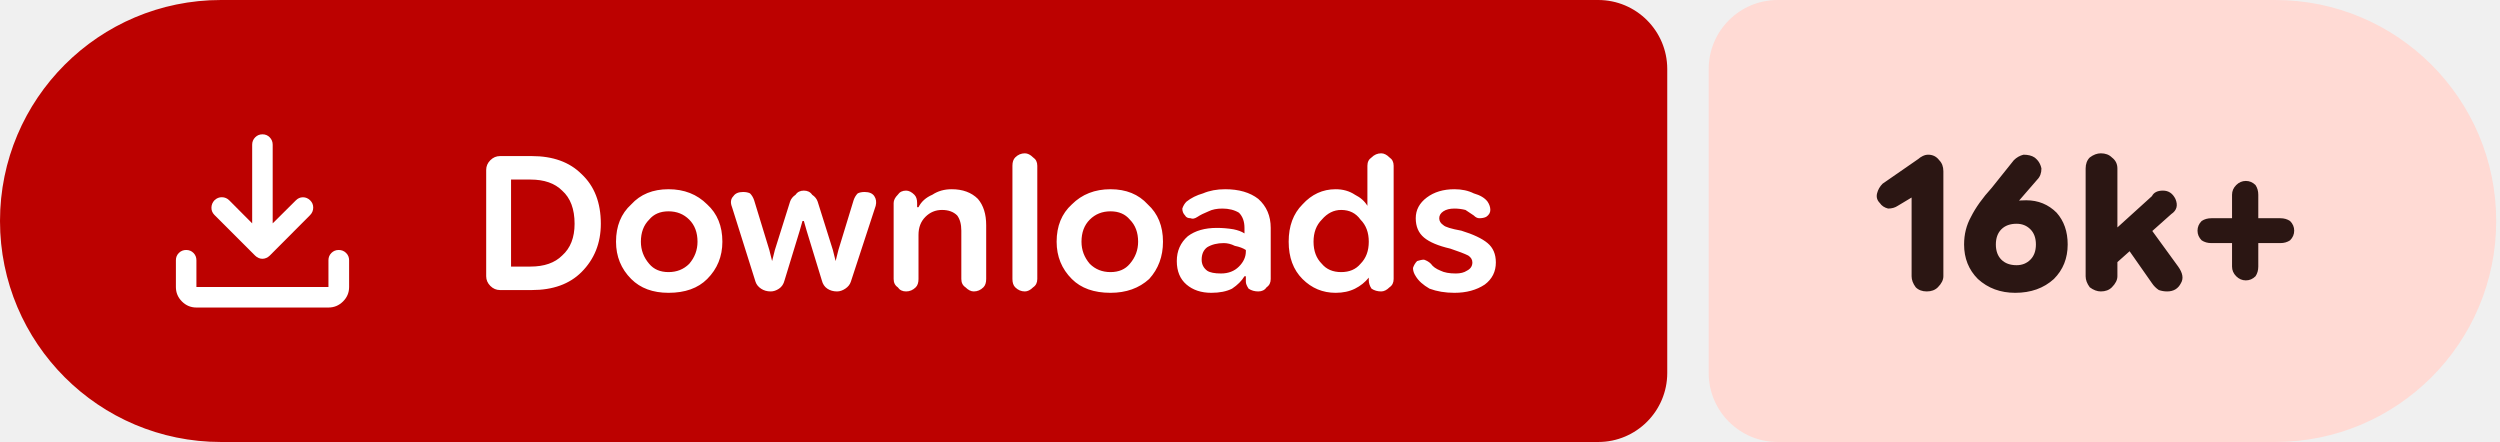
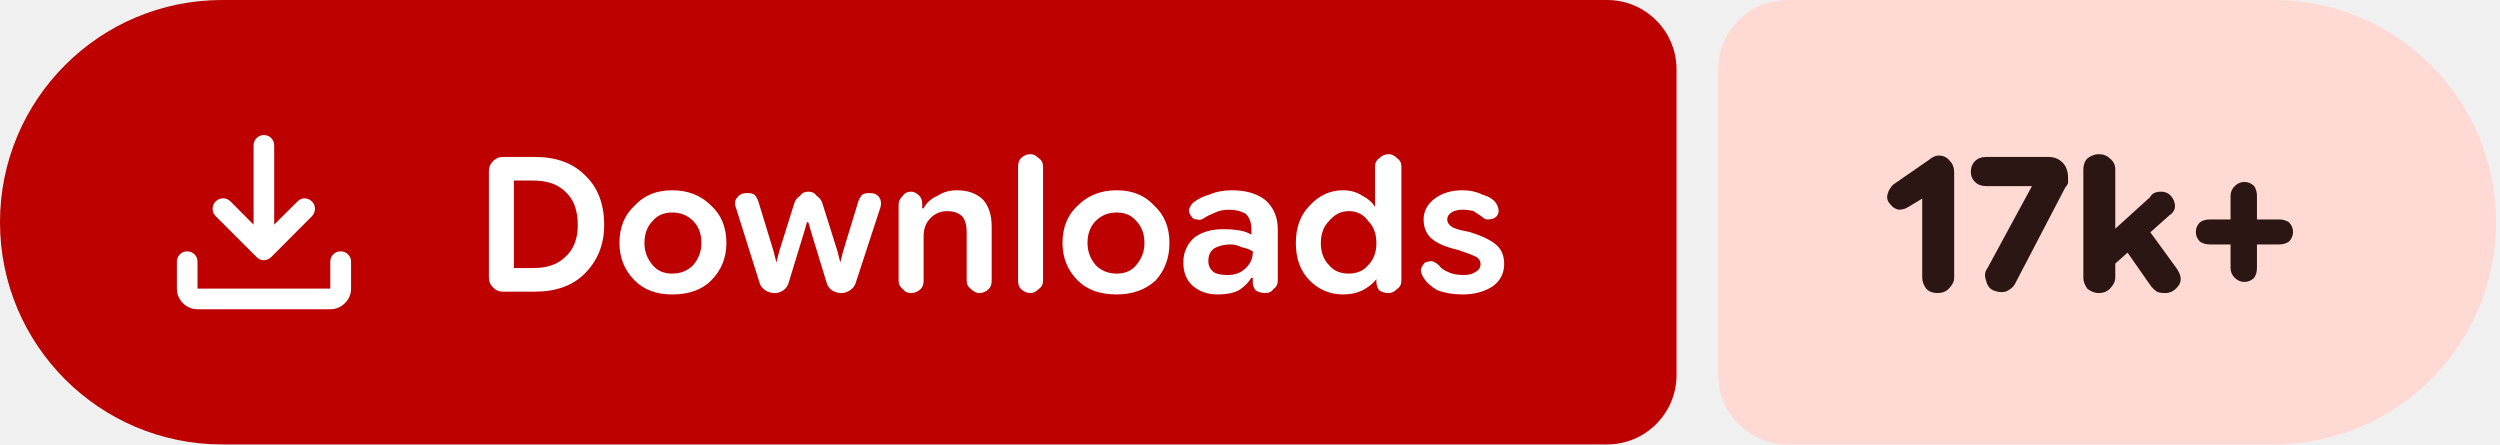
- <svg xmlns="http://www.w3.org/2000/svg" width="181" height="32" viewBox="0 0 181 32" role="img" aria-label="Downloads: 16k+">
+ <svg xmlns="http://www.w3.org/2000/svg" width="180" height="32" viewBox="0 0 180 32" role="img" aria-label="Downloads: 17k+">
  <path fill="#bc0100" d="M16 0H115.709A5 5 0 0 1 120.709 5V27A5 5 0 0 1 115.709 32H16A16 16 0 0 1 0 16V16A16 16 0 0 1 16 0Z" />
-   <path fill="#ffdad4" d="M128.709 0H164.725A16 16 0 0 1 180.725 16V16A16 16 0 0 1 164.725 32H128.709A5 5 0 0 1 123.709 27V5A5 5 0 0 1 128.709 0Z" />
+   <path fill="#ffdad4" d="M128.709 0H163.72A16 16 0 0 1 179.72 16V16A16 16 0 0 1 163.72 32H128.709A5 5 0 0 1 123.709 27V5A5 5 0 0 1 128.709 0Z" />
  <g fill="#ffffff" transform="translate(10.00 7.00) scale(0.01875) translate(-0.0 960.0)">
    <path d="M465.07-337.2q-7.23-3.16-13.42-9.24L294.43-503.65q-11.82-12.1-11.32-28.42t11.93-28.15q12.45-11.91 28.79-11.59 16.34.33 28.17 12.16l88.39 88.82v-303.69q0-16.64 11.5-28.41t28.29-11.77q16.78 0 28.1 11.77 11.33 11.77 11.33 28.41v303.69L609-559.65q11.63-11.83 27.31-11.94 15.69-.11 27.95 11.76 12.13 11.87 11.85 28.51-.28 16.64-12.11 28.67L508.35-346.44q-6.23 6.08-13.64 9.24t-14.91 3.16q-7.5 0-14.73-3.16ZM225.09-145.87q-32.51 0-55.87-23.35-23.35-23.36-23.35-55.87v-103.39q0-16.7 11.5-28.16 11.5-11.45 28.28-11.45t28.11 11.45q11.33 11.46 11.33 28.16v103.39h509.82v-103.39q0-16.7 11.5-28.16 11.51-11.45 28.24-11.45 16.73 0 28.39 11.45 11.66 11.46 11.66 28.16v103.39q0 32.51-23.53 55.87-23.52 23.35-56.26 23.35H225.09Z" />
  </g>
  <path fill="#ffffff" d="m36.2 21q-.4 0-.7-.3q-.3-.3-.3-.7v-7.7q0-.4 .3-.7q.3-.3 .7-.3h2.3q2.3 0 3.6 1.3q1.4 1.3 1.4 3.6q0 2.1-1.4 3.5q-1.3 1.3-3.6 1.3zm.8-1.7h1.4q1.5 0 2.3-.8q.9-.8 .9-2.3q0-1.6-.9-2.4q-.8-.8-2.3-.8h-1.4zm11.4 1.9q-1.7 0-2.7-1q-1.1-1.1-1.1-2.7q0-1.7 1.1-2.7q1-1.1 2.7-1.1q1.7 0 2.8 1.1q1.1 1 1.1 2.7q0 1.6-1.1 2.7q-1 1-2.8 1zm0-1.5q.9 0 1.5-.6q.6-.7 .6-1.6q0-1-.6-1.6q-.6-.6-1.5-.6q-.9 0-1.4 .6q-.6 .6-.6 1.6q0 .9 .6 1.6q.5 .6 1.4 .6zm7.4 1.4q-.4 0-.7-.2q-.3-.2-.4-.5l-1.7-5.4q-.2-.5 .1-.8q.2-.3 .7-.3q.3 0 .5 .1q.2 .2 .3 .5l1.1 3.6l.2 .8h0l.2-.8l1.1-3.5q.1-.3 .4-.5q.2-.3 .6-.3q.4 0 .6 .3q.3 .2 .4 .5l1.1 3.5l.2 .8h0l.2-.8l1.1-3.6q.1-.3 .3-.5q.2-.1 .5-.1q.5 0 .7 .3q.2 .3 .1 .7l-1.8 5.5q-.1 .3-.4 .5q-.3 .2-.6 .2q-.4 0-.7-.2q-.3-.2-.4-.6l-1.1-3.6l-.2-.7h-.1l-.2 .7l-1.1 3.6q-.1 .4-.4 .6q-.3 .2-.6 .2zm8.9-.9v-5.5q0-.3 .3-.6q.2-.3 .6-.3q.3 0 .6 .3q.2 .2 .2 .6v.5l-.2-.2h.3q.3-.6 1-.9q.6-.4 1.4-.4q1.2 0 1.9 .7q.6 .7 .6 1.9v3.9q0 .4-.2 .6q-.3 .3-.7 .3q-.3 0-.6-.3q-.3-.2-.3-.6v-3.5q0-.7-.3-1.1q-.4-.4-1.1-.4q-.7 0-1.2 .5q-.5 .5-.5 1.3v3.2q0 .4-.2 .6q-.3 .3-.7 .3q-.4 0-.6-.3q-.3-.2-.3-.6zm9.5 .9q-.4 0-.7-.3q-.2-.2-.2-.6v-8.2q0-.4 .2-.6q.3-.3 .7-.3q.3 0 .6 .3q.3 .2 .3 .6v8.2q0 .4-.3 .6q-.3 .3-.6 .3zm6.2 .1q-1.8 0-2.8-1q-1.1-1.1-1.1-2.7q0-1.7 1.1-2.7q1.1-1.1 2.8-1.1q1.7 0 2.7 1.1q1.1 1 1.1 2.7q0 1.6-1 2.7q-1.1 1-2.8 1zm0-1.5q.9 0 1.4-.6q.6-.7 .6-1.6q0-1-.6-1.6q-.5-.6-1.4-.6q-.9 0-1.5 .6q-.6 .6-.6 1.6q0 .9 .6 1.6q.6 .6 1.5 .6zm7.3 1.5q-1.1 0-1.8-.6q-.7-.6-.7-1.7q0-1.1 .8-1.8q.8-.6 2.1-.6q.6 0 1.2 .1q.5 .1 .8 .3v-.4q0-.7-.4-1.1q-.5-.3-1.2-.3q-.6 0-1 .2q-.5 .2-.8 .4q-.3 .2-.5 .1q-.3 0-.4-.2q-.2-.2-.2-.5q.1-.3 .3-.5q.5-.4 1.2-.6q.7-.3 1.6-.3q1.5 0 2.4 .7q.9 .8 .9 2.1v3.7q0 .4-.3 .6q-.2 .3-.6 .3q-.4 0-.7-.2q-.2-.3-.2-.5v-.9l.3 .5h-.4q-.3 .5-.9 .9q-.6 .3-1.5 .3zm.7-1.4q.8 0 1.3-.5q.5-.5 .5-1.1v-.1q-.3-.2-.8-.3q-.4-.2-.8-.2q-.7 0-1.2 .3q-.4 .3-.4 .9q0 .5 .4 .8q.3 .2 1 .2zm8.3 1.4q-1.4 0-2.4-1q-1-1-1-2.7q0-1.7 1-2.7q1-1.1 2.4-1.1q.8 0 1.4 .4q.6 .3 .9 .8h0v-2.9q0-.4 .3-.6q.3-.3 .7-.3q.3 0 .6 .3q.3 .2 .3 .6v8.2q0 .4-.3 .6q-.3 .3-.6 .3q-.4 0-.7-.2q-.2-.3-.2-.6v-.5l.2 .3h-.2q-.4 .5-1 .8q-.6 .3-1.4 .3zm.4-1.5q.9 0 1.4-.6q.6-.6 .6-1.6q0-1-.6-1.6q-.5-.7-1.4-.7q-.8 0-1.4 .7q-.6 .6-.6 1.6q0 1 .6 1.6q.5 .6 1.4 .6zm8.2 1.5q-1 0-1.8-.3q-.7-.4-1-.9q-.2-.3-.2-.6q.1-.3 .3-.5q.3-.1 .5-.1q.3 .1 .5 .3q.2 .3 .7 .5q.4 .2 1.1 .2q.5 0 .8-.2q.4-.2 .4-.6q0-.3-.3-.5q-.4-.2-1.3-.5q-1.3-.3-1.9-.8q-.6-.5-.6-1.4q0-.9 .8-1.5q.8-.6 2-.6q.8 0 1.4 .3q.7 .2 1 .6q.2 .3 .2 .6q0 .3-.3 .5q-.2 .1-.5 .1q-.2 0-.4-.2q-.3-.2-.6-.4q-.4-.1-.8-.1q-.5 0-.8 .2q-.3 .2-.3 .5q0 .3 .3 .5q.2 .2 1.3 .4q1.3 .4 1.9 .9q.6 .5 .6 1.4q0 1-.8 1.6q-.9 .6-2.2 .6z" />
-   <path fill="#2b1613" d="m139.5 21.1q-.5 0-.8-.3q-.3-.4-.3-.8v-5.7l-1 .6q-.3 .2-.7 .2q-.4-.1-.6-.4q-.3-.3-.2-.7q.1-.4 .4-.7l2.6-1.8q.1-.1 .3-.2q.2-.1 .4-.1q.5 0 .8 .4q.3 .3 .3 .8v7.6q0 .4-.4 .8q-.3 .3-.8 .3zm6.4 .1q-1.6 0-2.7-1q-1-1-1-2.5q0-1.1 .5-2q.5-1 1.5-2.1l1.6-2q.3-.3 .7-.4q.5 0 .8 .2q.4 .3 .5 .8q0 .5-.3 .8l-1.3 1.5q-.3 .4-1.2 .9q-.9 .5-1.4 2.3h-1.2q.3-1.6 1.5-2.4q1.2-.8 2.8-.8q1.3 0 2.2 .9q.8 .9 .8 2.3q0 1.5-1 2.5q-1.1 1-2.8 1zm.1-2q.6 0 1-.4q.4-.4 .4-1.1q0-.7-.4-1.1q-.4-.4-1-.4q-.7 0-1.1 .4q-.4 .4-.4 1.1q0 .7 .4 1.1q.4 .4 1.1 .4zm6.6 .4v-2.5l3.2-2.9q.1-.2 .3-.3q.2-.1 .5-.1q.6 0 .9 .6q.3 .7-.3 1.1zm-.5 1.5q-.4 0-.8-.3q-.3-.4-.3-.8v-7.8q0-.5 .3-.8q.4-.3 .8-.3q.5 0 .8 .3q.4 .3 .4 .8v7.8q0 .4-.4 .8q-.3 .3-.8 .3zm4.8 0q-.3 0-.6-.1q-.3-.2-.5-.5l-2.1-3l1.6-1.5l2.4 3.3q.5 .7 .2 1.2q-.3 .6-1 .6zm5.7-.8q-.4 0-.7-.3q-.3-.3-.3-.7v-5.2q0-.4 .3-.7q.3-.3 .7-.3q.4 0 .7 .3q.2 .3 .2 .7v5.2q0 .4-.2 .7q-.3 .3-.7 .3zm-2.5-2.7q-.4 0-.7-.2q-.3-.3-.3-.7q0-.4 .3-.7q.3-.2 .7-.2h5q.4 0 .7 .2q.3 .3 .3 .7q0 .4-.3 .7q-.3 .2-.7 .2z" />
+   <path fill="#2b1613" d="m139.5 21.1q-.5 0-.8-.3q-.3-.4-.3-.8v-5.7l-1 .6q-.3 .2-.7 .2q-.4-.1-.6-.4q-.3-.3-.2-.7q.1-.4 .4-.7l2.6-1.8q.1-.1 .3-.2q.2-.1 .4-.1q.5 0 .8 .4q.3 .3 .3 .8v7.6q0 .4-.4 .8q-.3 .3-.8 .3zm4-.2q-.4-.2-.5-.7q-.2-.5 .1-.9l3.2-5.9l-.1 0h-3.2q-.5 0-.8-.3q-.3-.3-.3-.7q0-.5 .3-.8q.3-.3 .8-.3h4.5q.6 0 1 .4q.4 .4 .4 1.1q0 .2 0 .4q-.1 .2-.2 .3l-3.6 6.9q-.2 .4-.7 .6q-.4 .1-.9-.1zm8.1-1.3v-2.5l3.2-2.9q.1-.2 .3-.3q.2-.1 .5-.1q.6 0 .9 .6q.3 .7-.3 1.1zm-.5 1.5q-.4 0-.8-.3q-.3-.4-.3-.8v-7.8q0-.5 .3-.8q.4-.3 .8-.3q.5 0 .8 .3q.4 .3 .4 .8v7.8q0 .4-.4 .8q-.3 .3-.8 .3zm4.8 0q-.4 0-.6-.1q-.3-.2-.5-.5l-2.1-3l1.6-1.5l2.4 3.3q.5 .7 .2 1.2q-.4 .6-1 .6zm5.7-.8q-.4 0-.7-.3q-.3-.3-.3-.7v-5.2q0-.4 .3-.7q.3-.3 .7-.3q.4 0 .7 .3q.2 .3 .2 .7v5.2q0 .4-.2 .7q-.3 .3-.7 .3zm-2.5-2.7q-.4 0-.7-.2q-.3-.3-.3-.7q0-.4 .3-.7q.3-.2 .7-.2h5q.4 0 .7 .2q.3 .3 .3 .7q0 .4-.3 .7q-.3 .2-.7 .2z" />
</svg>
